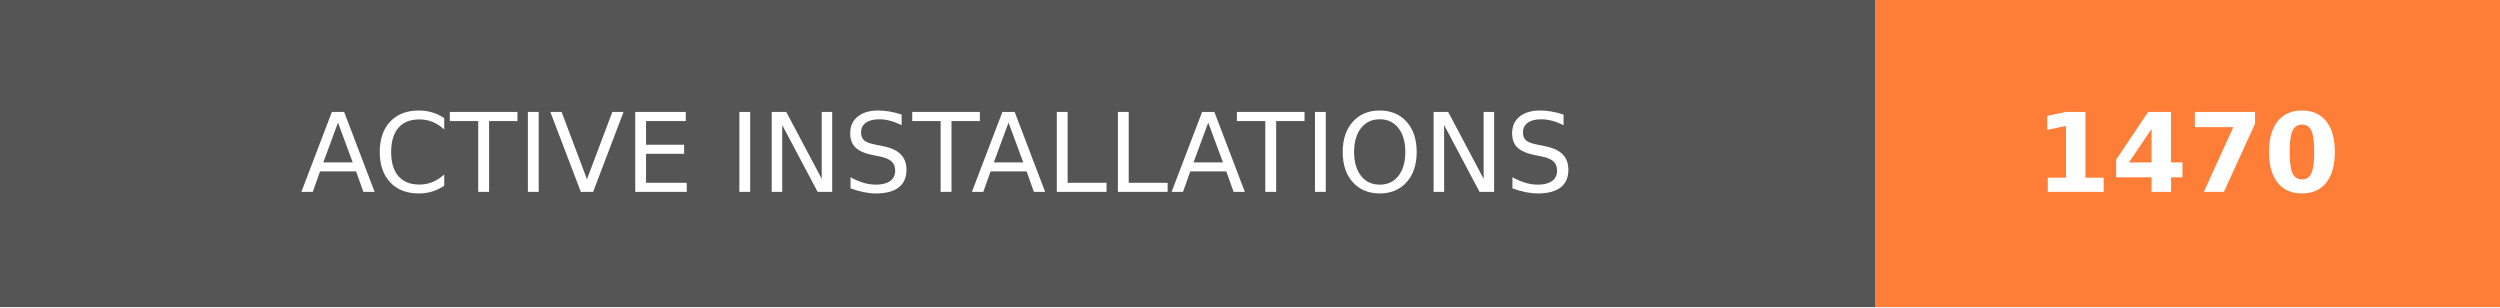
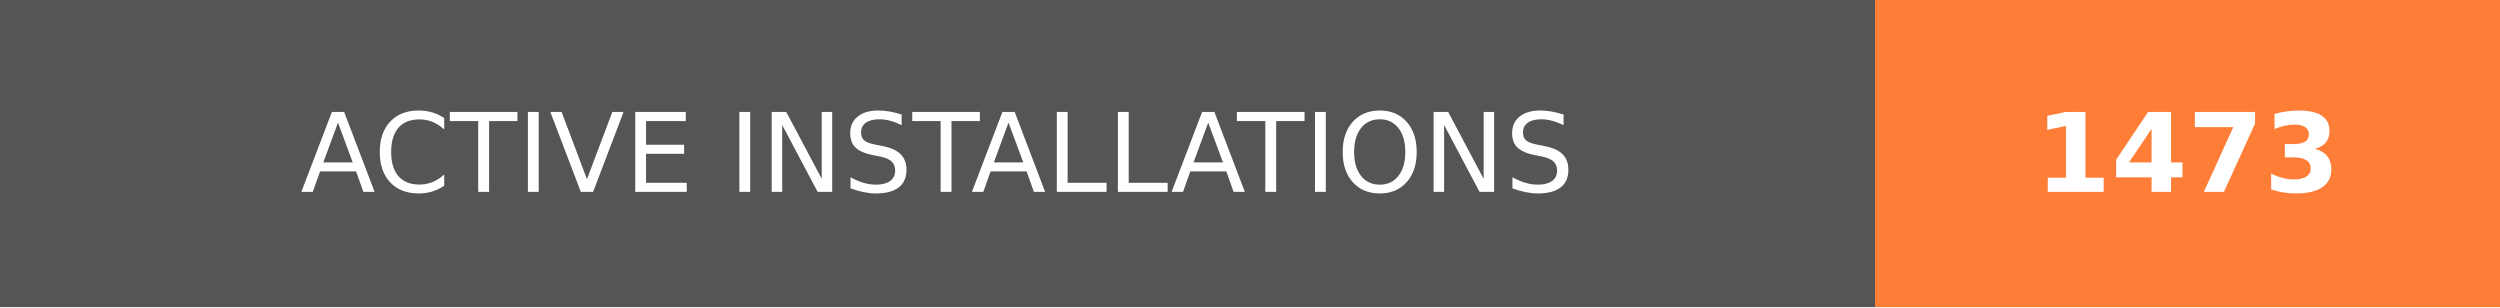
- <svg xmlns="http://www.w3.org/2000/svg" width="228" height="28" role="img" aria-label="ACTIVE INSTALLATIONS: 1470">
+ <svg xmlns="http://www.w3.org/2000/svg" width="228" height="28" role="img" aria-label="ACTIVE INSTALLATIONS: 1473">
  <g shape-rendering="crispEdges">
    <rect width="171" height="28" fill="#555" />
    <rect x="171" width="57" height="28" fill="#fe7d37" />
  </g>
  <g fill="#fff" text-anchor="middle" font-family="Verdana,Geneva,DejaVu Sans,sans-serif" text-rendering="geometricPrecision" font-size="100">
    <text transform="scale(.1)" x="855" y="175" textLength="1470" fill="#fff">ACTIVE INSTALLATIONS</text>
-     <text transform="scale(.1)" x="1995" y="175" textLength="330" fill="#fff" font-weight="bold">1470</text>
+     <text transform="scale(.1)" x="1995" y="175" textLength="330" fill="#fff" font-weight="bold">1473</text>
  </g>
</svg>
